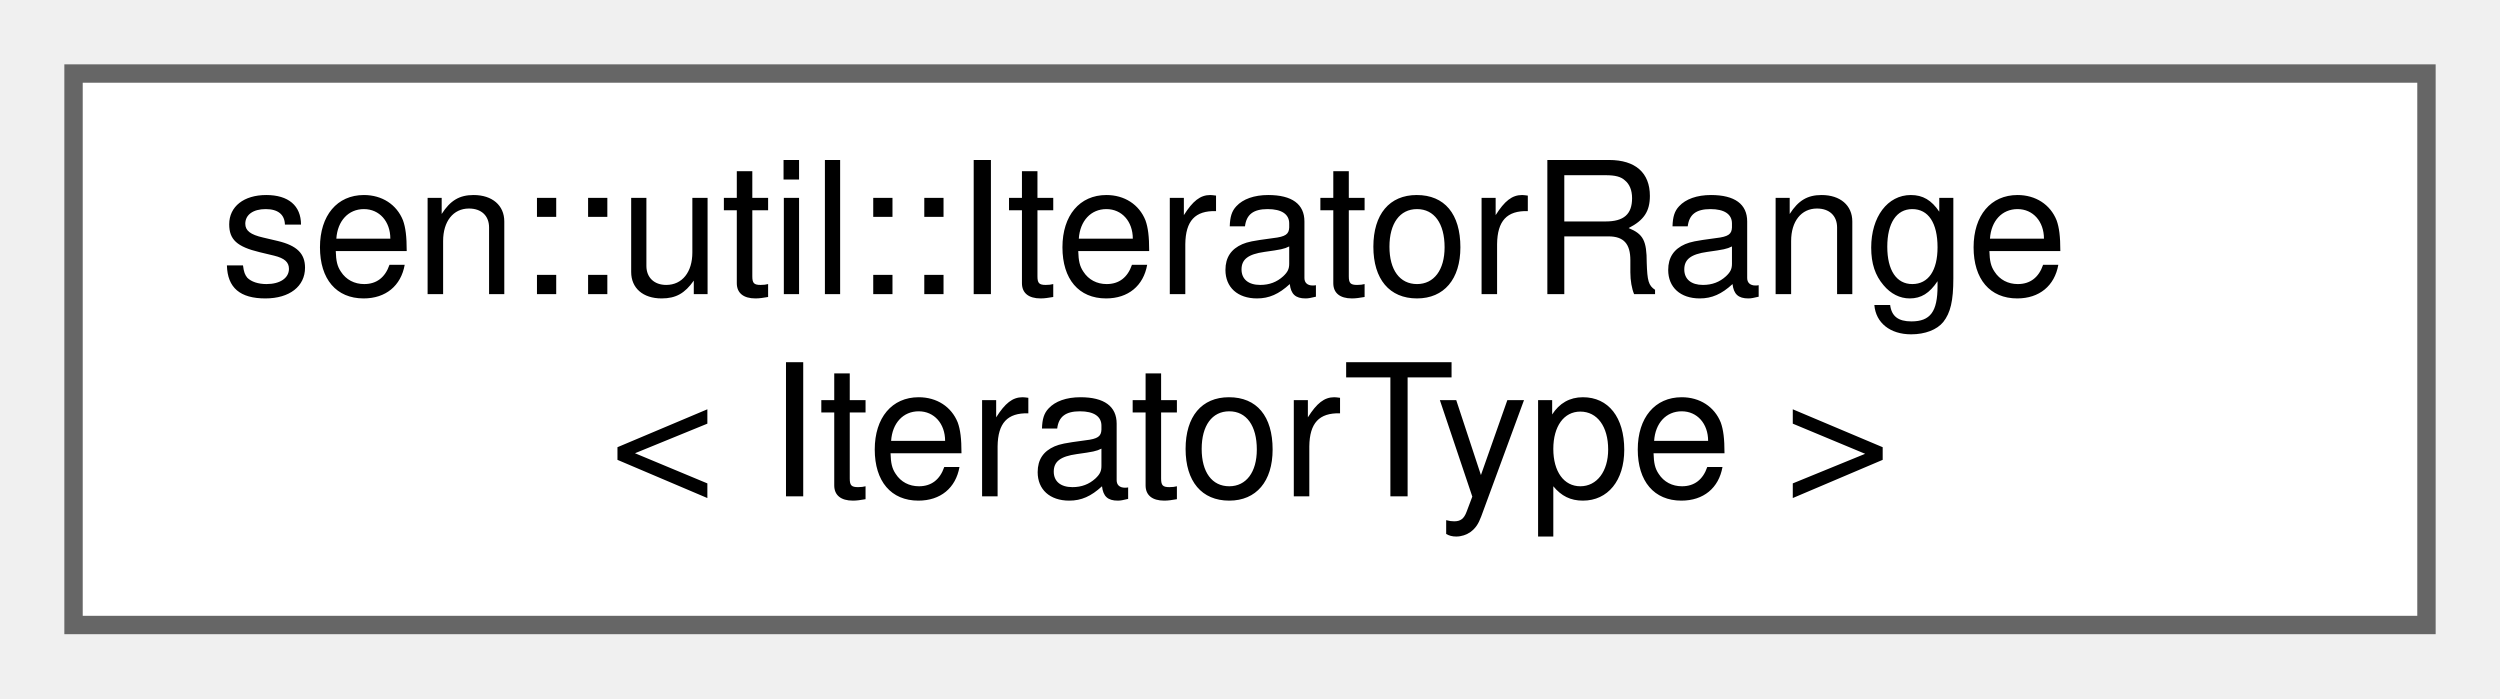
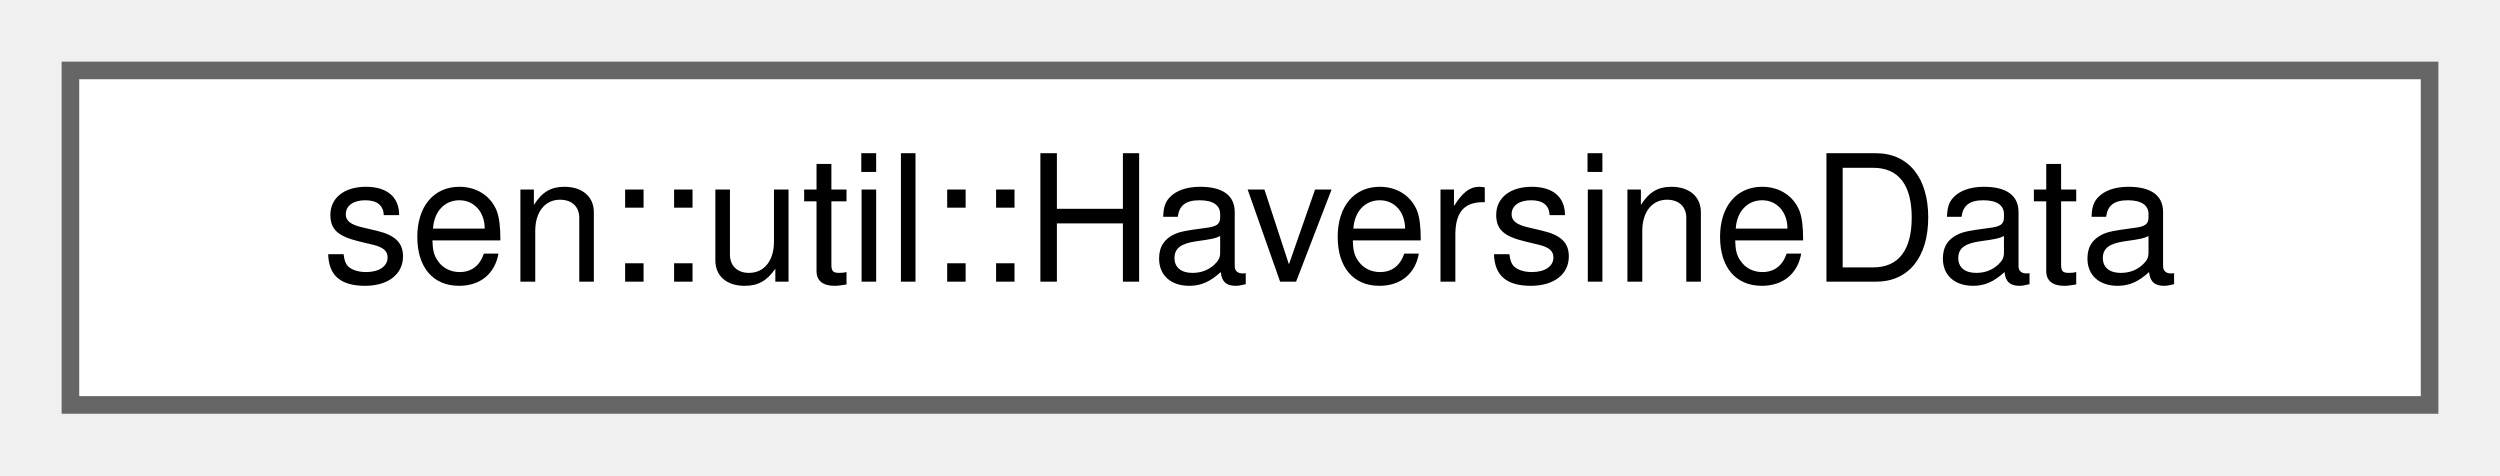
- <svg xmlns="http://www.w3.org/2000/svg" xmlns:xlink="http://www.w3.org/1999/xlink" width="136pt" height="38pt" viewBox="0.00 0.00 136.00 38.00">
-   <g id="graph0" class="graph" transform="scale(1 1) rotate(0) translate(4 34)">
+ <svg xmlns="http://www.w3.org/2000/svg" xmlns:xlink="http://www.w3.org/1999/xlink" width="142pt" height="27pt" viewBox="0.00 0.00 142.00 27.00">
+   <g id="graph0" class="graph" transform="scale(1 1) rotate(0) translate(4 23)">
    <g id="Node000000" class="node">
      <g id="a_Node000000">
-         <a xlink:href="structsen_1_1util_1_1_iterator_range.html" target="_top" xlink:title="Basic range abstraction to form a minimal range around two iterators.">
-           <polygon fill="white" stroke="#666666" points="128,-30 0,-30 0,0 128,0 128,-30" />
-           <text text-anchor="start" x="8" y="-18" font-family="Helvetica,sans-Serif" font-size="10.00">sen::util::IteratorRange</text>
-           <text text-anchor="middle" x="64" y="-7" font-family="Helvetica,sans-Serif" font-size="10.00">&lt; IteratorType &gt;</text>
+         <a xlink:href="namespacesen_1_1util.html#structsen_1_1util_1_1_haversine_data" target="_top" xlink:title="Return type for the haversine helper containing the haversine distance and header between the start a...">
+           <polygon fill="white" stroke="#666666" points="134,-19 0,-19 0,0 134,0 134,-19" />
+           <text text-anchor="middle" x="67" y="-7" font-family="Helvetica,sans-Serif" font-size="10.00">sen::util::HaversineData</text>
        </a>
      </g>
    </g>
  </g>
</svg>
